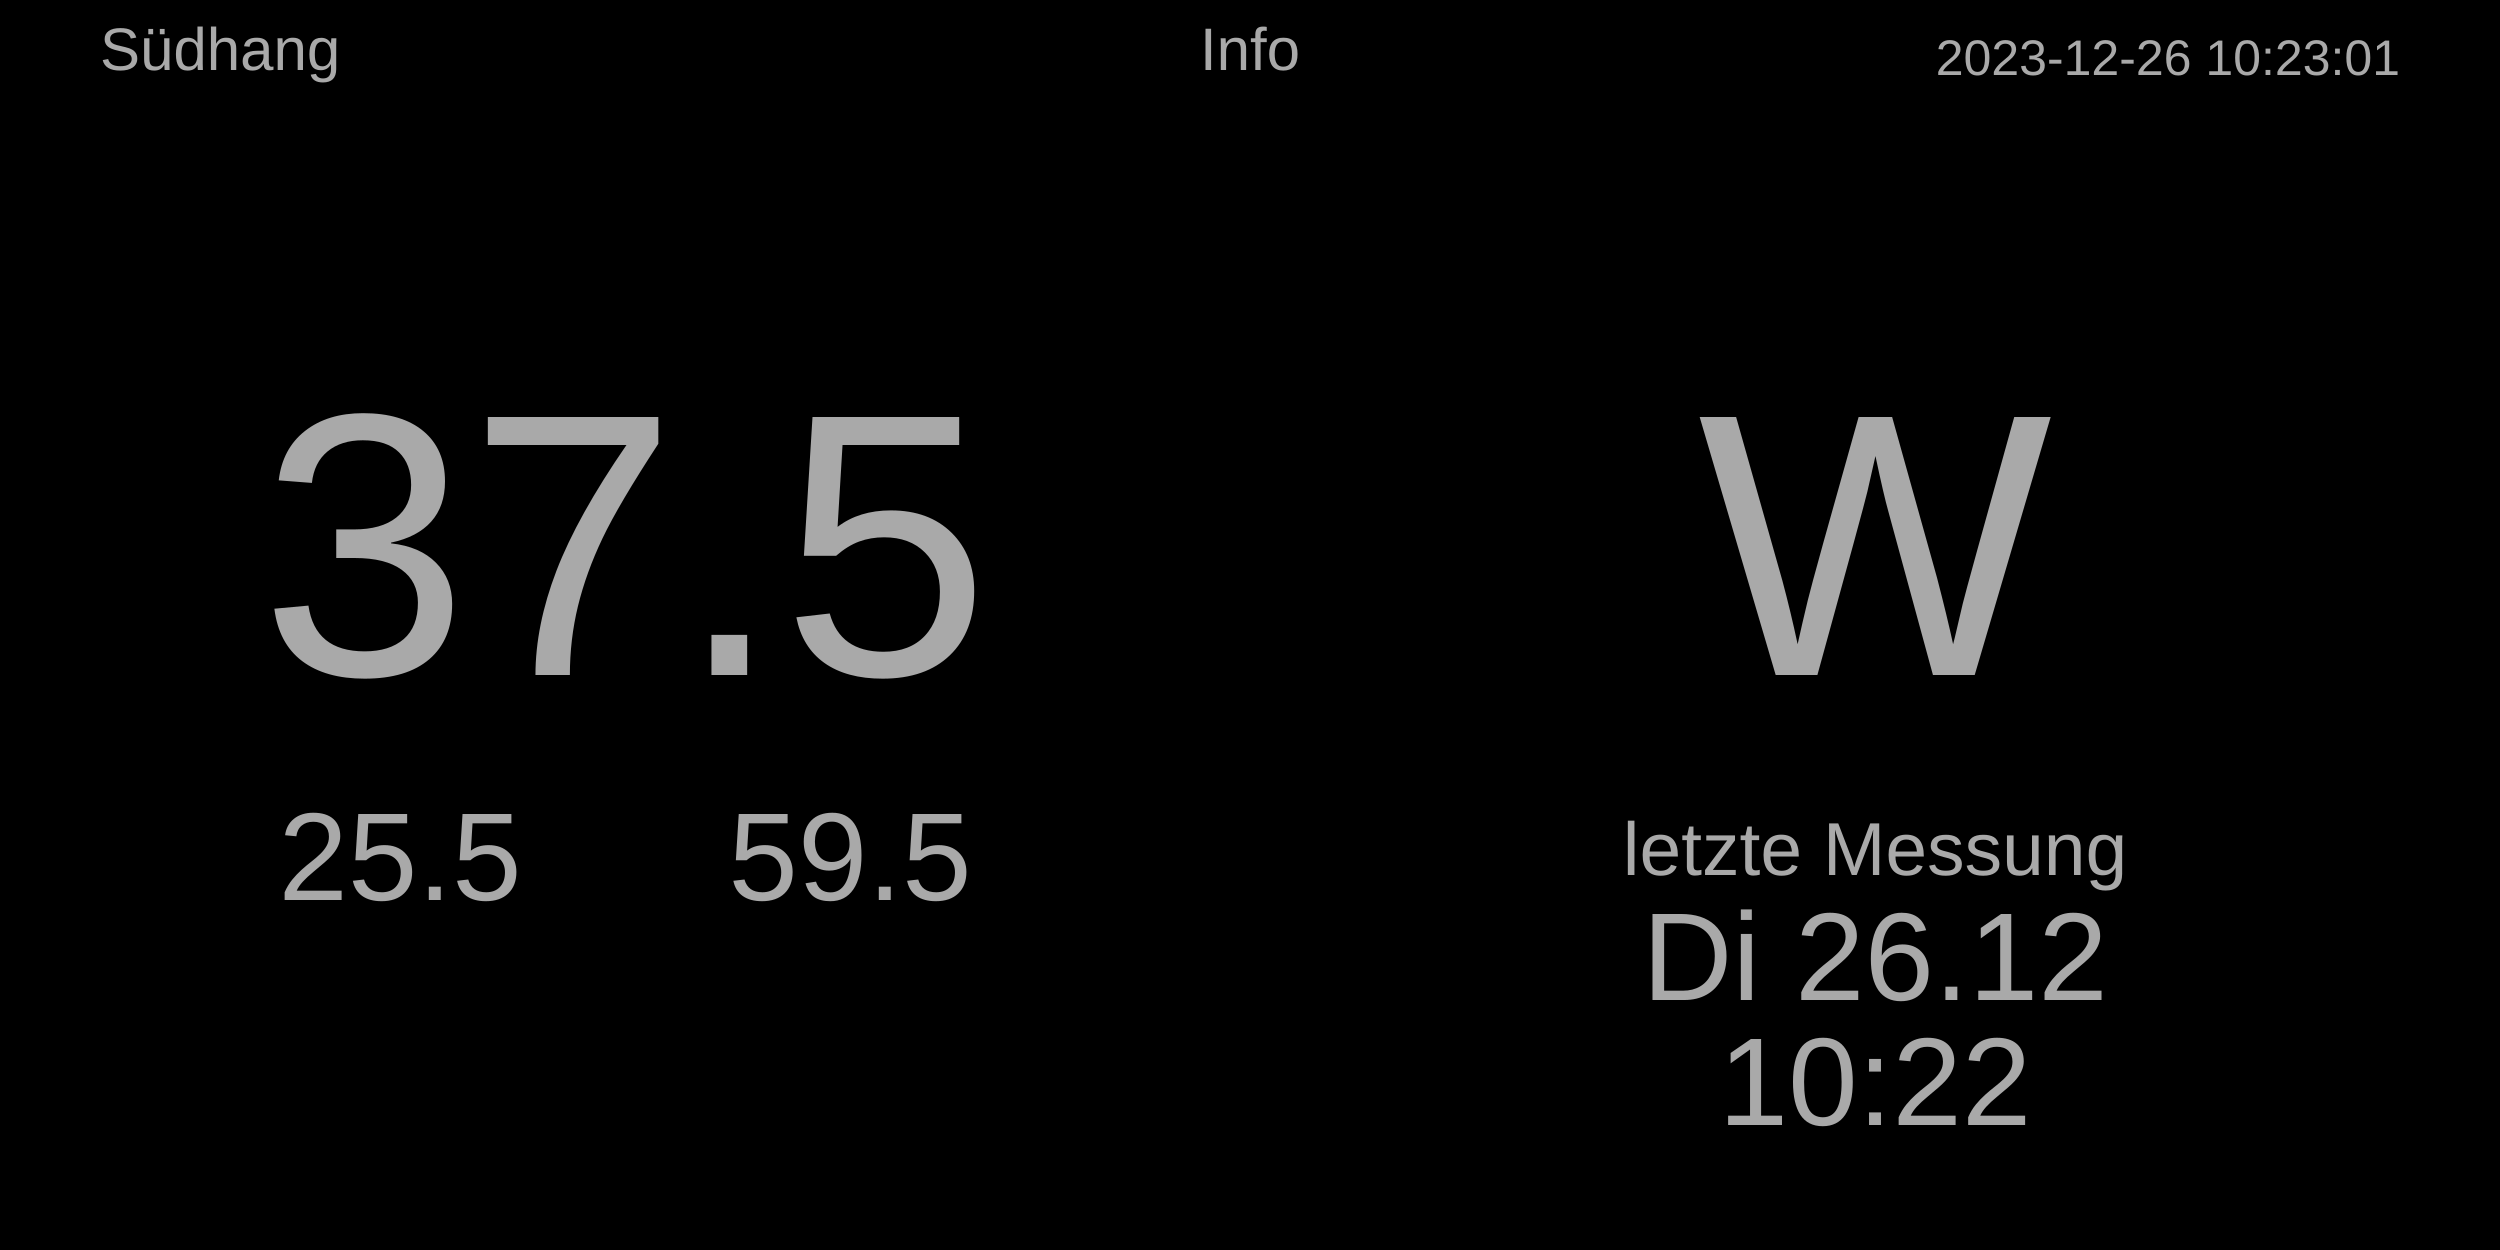
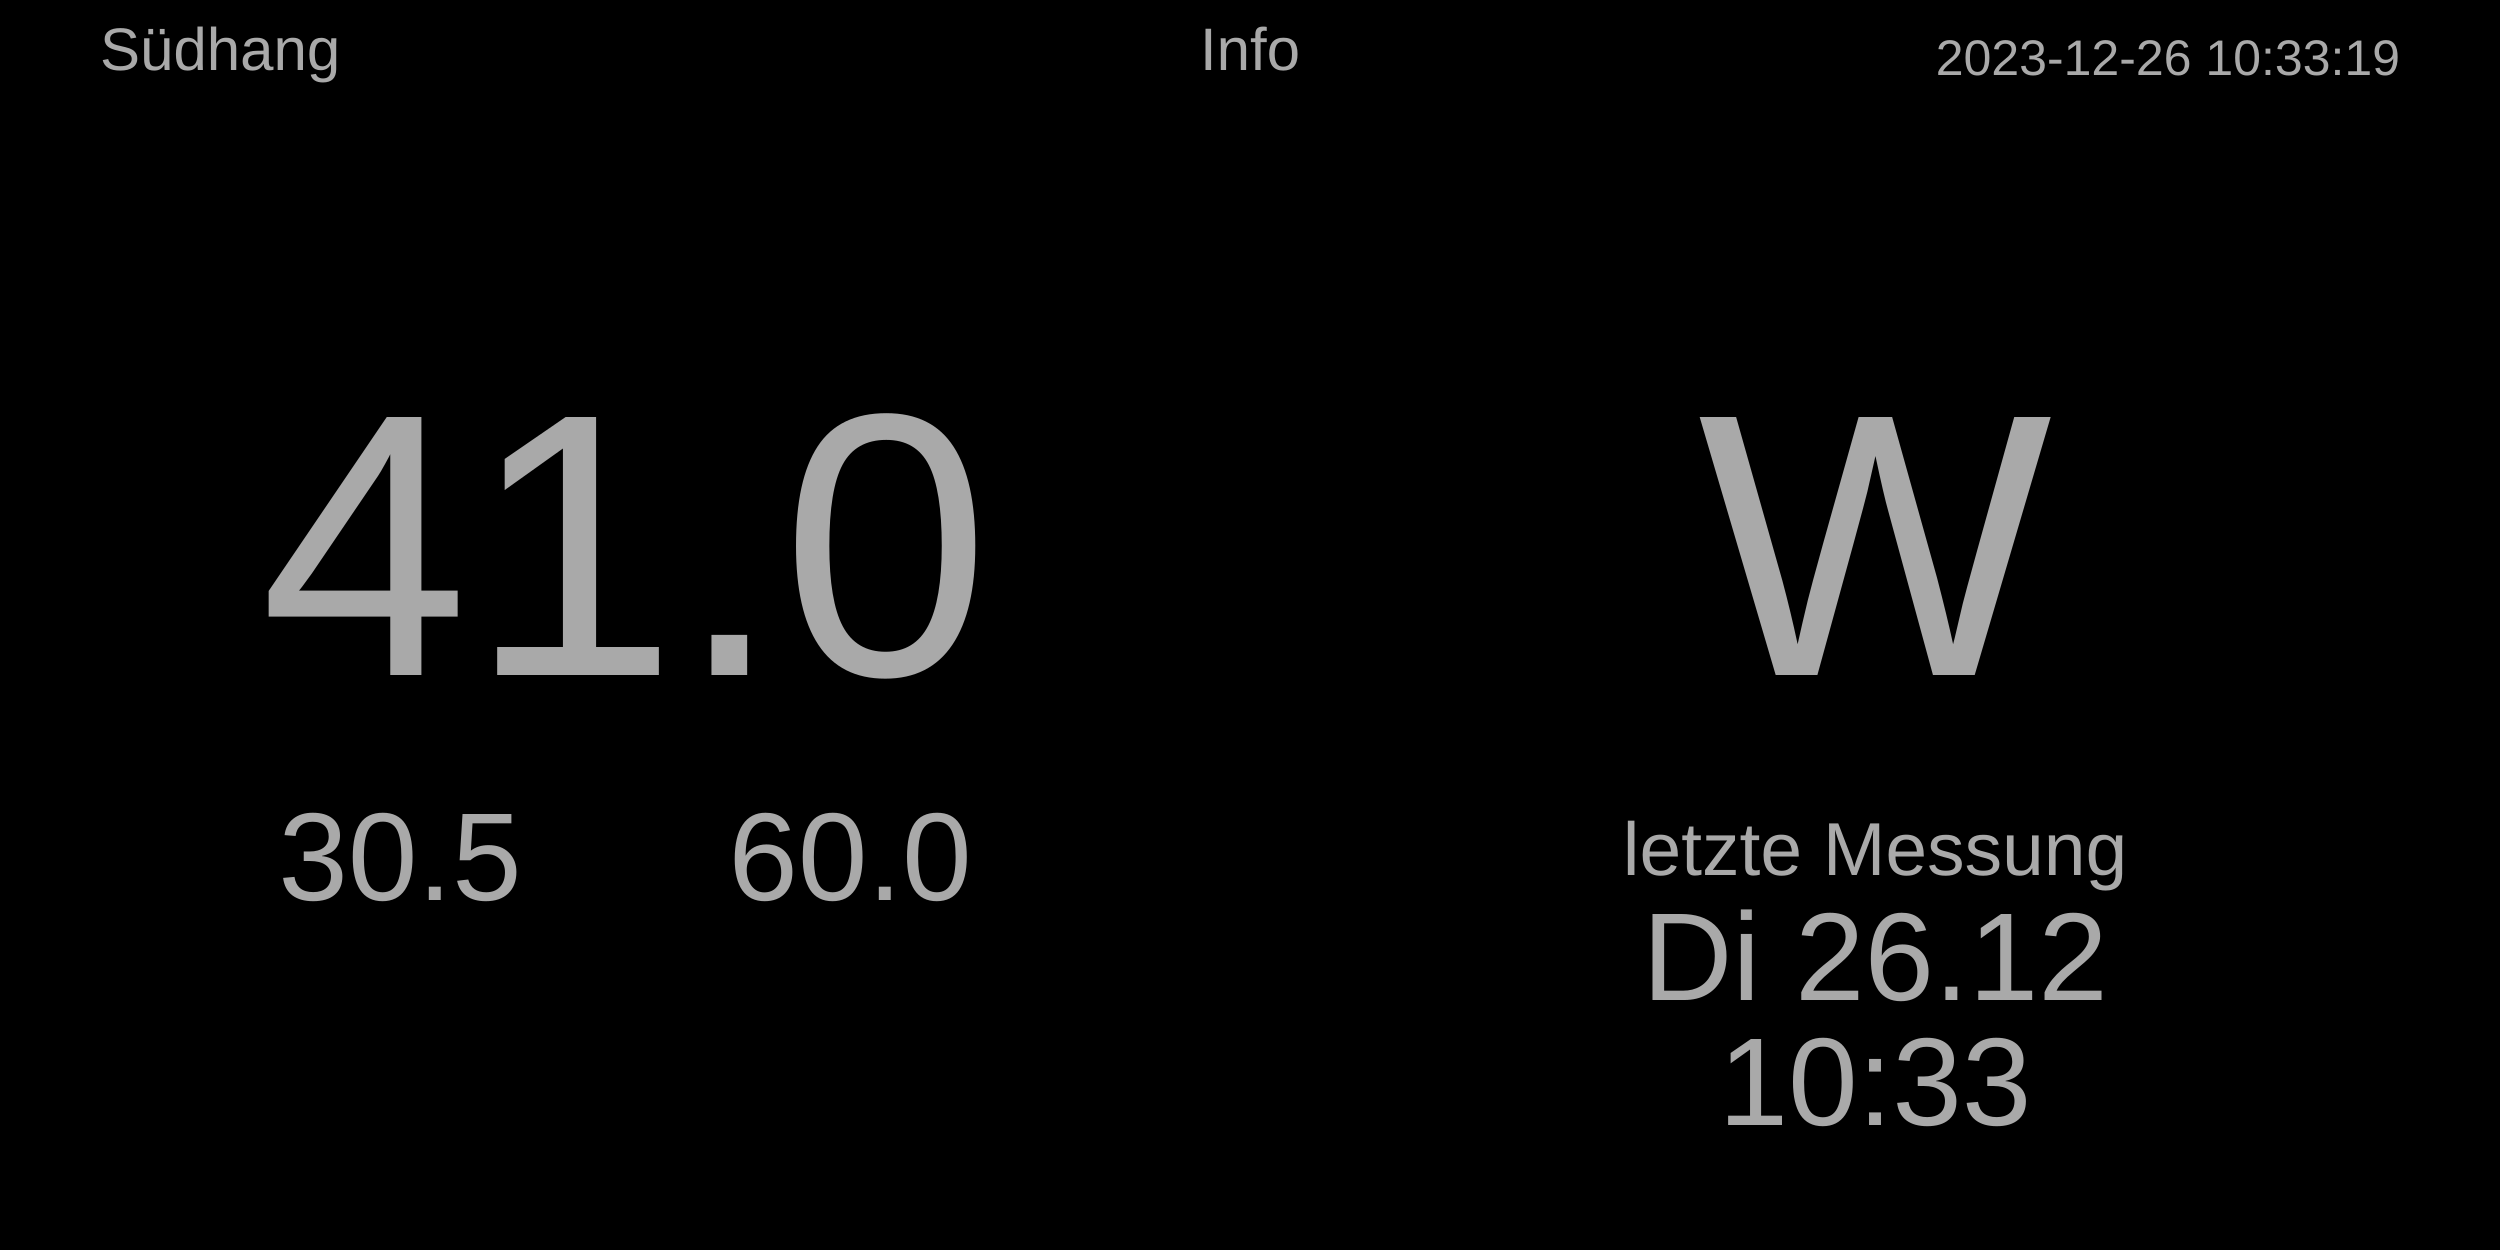
<svg xmlns="http://www.w3.org/2000/svg" baseProfile="full" height="500" version="1.1" width="1000">
  <defs />
  <rect fill="#000000" height="500" width="1000" x="0" y="0" />
-   <text fill="#A9A9A9" font-size="20px" style="font-family:Arial" text-anchor="end" x="960" y="30.0">2023-12-26 10:23:01</text>
+   <text fill="#A9A9A9" font-size="20px" style="font-family:Arial" text-anchor="end" x="960" y="30.0">2023-12-26 10:33:19</text>
  <text fill="#A9A9A9" font-size="24px" style="font-family:Arial" text-anchor="middle" x="500.0" y="28.0">Info</text>
  <text fill="#A9A9A9" font-size="24px" style="font-family:Arial" text-anchor="start" x="40" y="28.0">Südhang</text>
  <text fill="#A9A9A9" font-size="30px" style="font-family:Arial" text-anchor="middle" x="750" y="350">letzte Messung</text>
  <text fill="#A9A9A9" font-size="50px" style="font-family:Arial" text-anchor="middle" x="750" y="400">Di 26.12</text>
-   <text fill="#A9A9A9" font-size="50px" style="font-family:Arial" text-anchor="middle" x="750" y="450">10:22</text>
+   <text fill="#A9A9A9" font-size="50px" style="font-family:Arial" text-anchor="middle" x="750" y="450">10:33</text>
  <text fill="#A9A9A9" font-size="150px" style="font-family:Arial" text-anchor="middle" x="750.0" y="270.0">W</text>
-   <text fill="#A9A9A9" font-size="150px" style="font-family:Arial" text-anchor="middle" x="250.0" y="270.0">37.5</text>
-   <text fill="#A9A9A9" font-size="50px" style="font-family:Arial" text-anchor="middle" x="160" y="360.0">25.5</text>
-   <text fill="#A9A9A9" font-size="50px" style="font-family:Arial" text-anchor="middle" x="340" y="360.0">59.5</text>
+   <text fill="#A9A9A9" font-size="150px" style="font-family:Arial" text-anchor="middle" x="250.0" y="270.0">41.0</text>
+   <text fill="#A9A9A9" font-size="50px" style="font-family:Arial" text-anchor="middle" x="160" y="360.0">30.5</text>
+   <text fill="#A9A9A9" font-size="50px" style="font-family:Arial" text-anchor="middle" x="340" y="360.0">60.0</text>
</svg>
